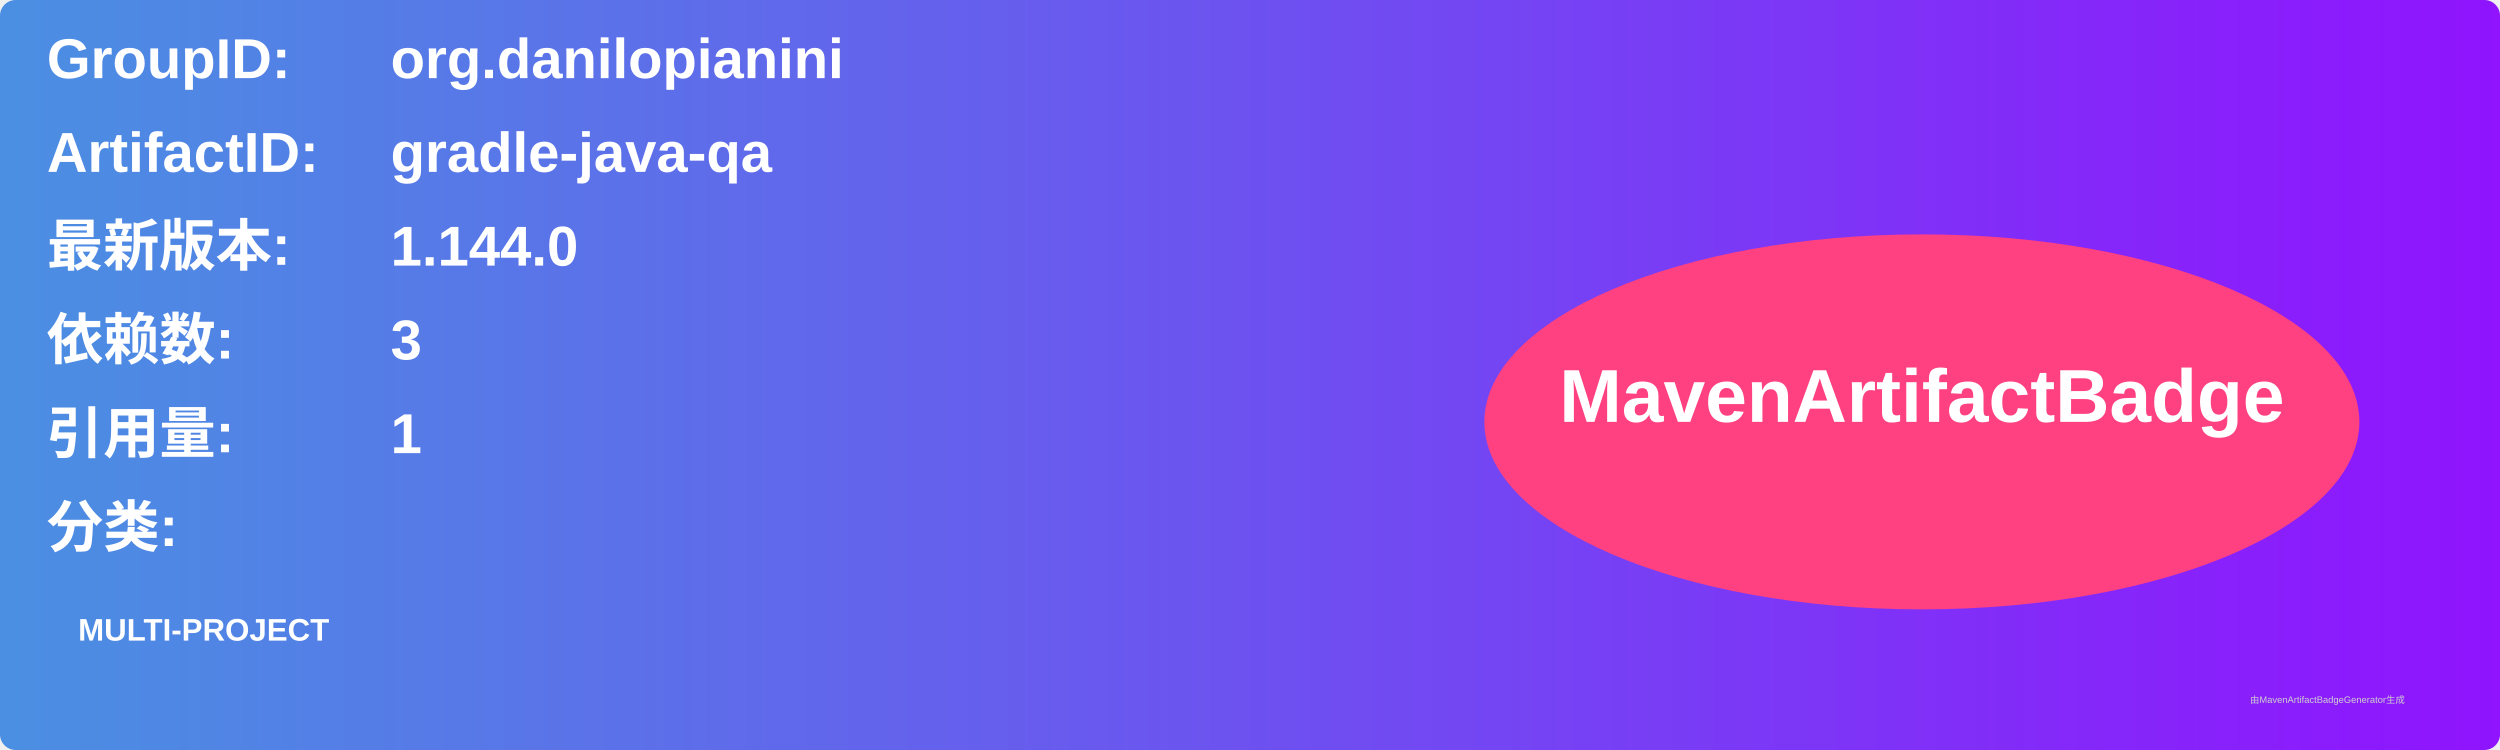
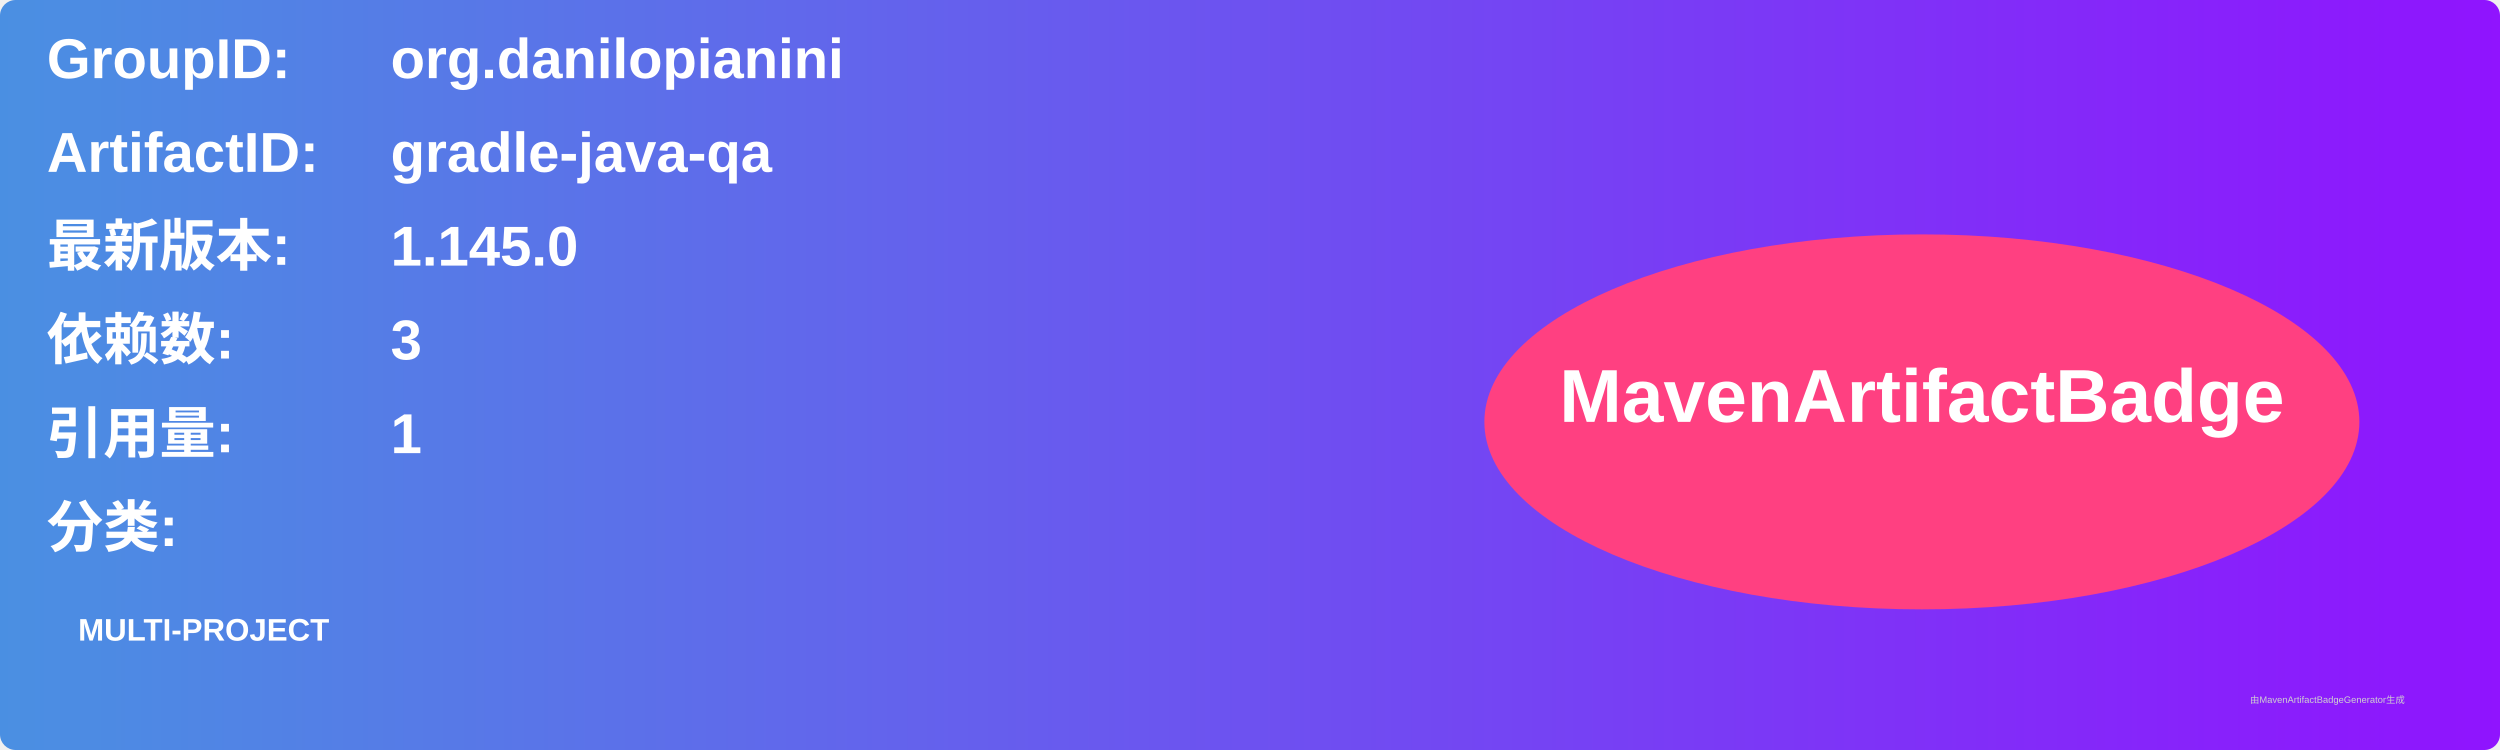
<svg xmlns="http://www.w3.org/2000/svg" width="800" height="240" viewBox="0 0 800 240">
  <linearGradient id="grad" x1="0%" y1="0%" x2="100%" y2="0%">
    <stop offset="0%" stop-color="#4a90e2" />
    <stop offset="100%" stop-color="#9013fe" />
  </linearGradient>
  <rect width="100%" height="100%" rx="5" ry="5" fill="url(#grad)" />
  <g transform="translate(15, 15)">
    <text x="0" y="10" font-family="Arial" font-size="18" fill="white" font-weight="bold" width="260">GroupID:</text>
    <text x="110" y="10" font-family="Arial" font-size="18" fill="white" font-weight="bold" width="460">org.danilopianini</text>
    <text x="0" y="40" font-family="Arial" font-size="18" fill="white" font-weight="bold" width="260">ArtifactID:</text>
    <text x="110" y="40" font-family="Arial" font-size="18" fill="white" font-weight="bold" width="460">gradle-java-qa</text>
    <text x="0" y="70" font-family="Arial" font-size="18" fill="white" font-weight="bold">最新版本:</text>
    <text x="110" y="70" font-family="Arial" font-size="18" fill="white" font-weight="bold">
-       <tspan font-weight="bold">1.144.0</tspan>
+       <tspan font-weight="bold">1.145.0</tspan>
    </text>
    <text x="0" y="100" font-family="Arial" font-size="18" fill="white" font-weight="bold">依赖数: </text>
    <text x="110" y="100" font-family="Arial" font-size="18" fill="white">
      <tspan font-weight="bold">3</tspan>
    </text>
    <text x="0" y="130" font-family="Arial" font-size="18" fill="white" font-weight="bold">引用量: </text>
    <text x="110" y="130" font-family="Arial" font-size="18" fill="white">
      <tspan font-weight="bold">1</tspan>
    </text>
    <text x="0" y="160" font-family="Arial" font-size="18" fill="white" font-weight="bold">分类:</text>
    <text x="10" y="190" font-family="Arial" font-size="10" fill="white">
      <tspan font-weight="bold">MULTI-PROJECT</tspan>
    </text>
    <ellipse cx="600" cy="120" rx="140" ry="60" fill="#ff4081" />
    <text x="600" y="120" text-anchor="middle" font-family="Arial" font-size="24" fill="white" font-weight="bold">MavenArtifactBadge</text>
  </g>
  <text x="720" y="225" font-family="Arial" font-size="3" fill="#d0d0d0">由MavenArtifactBadgeGenerator生成</text>
</svg>
